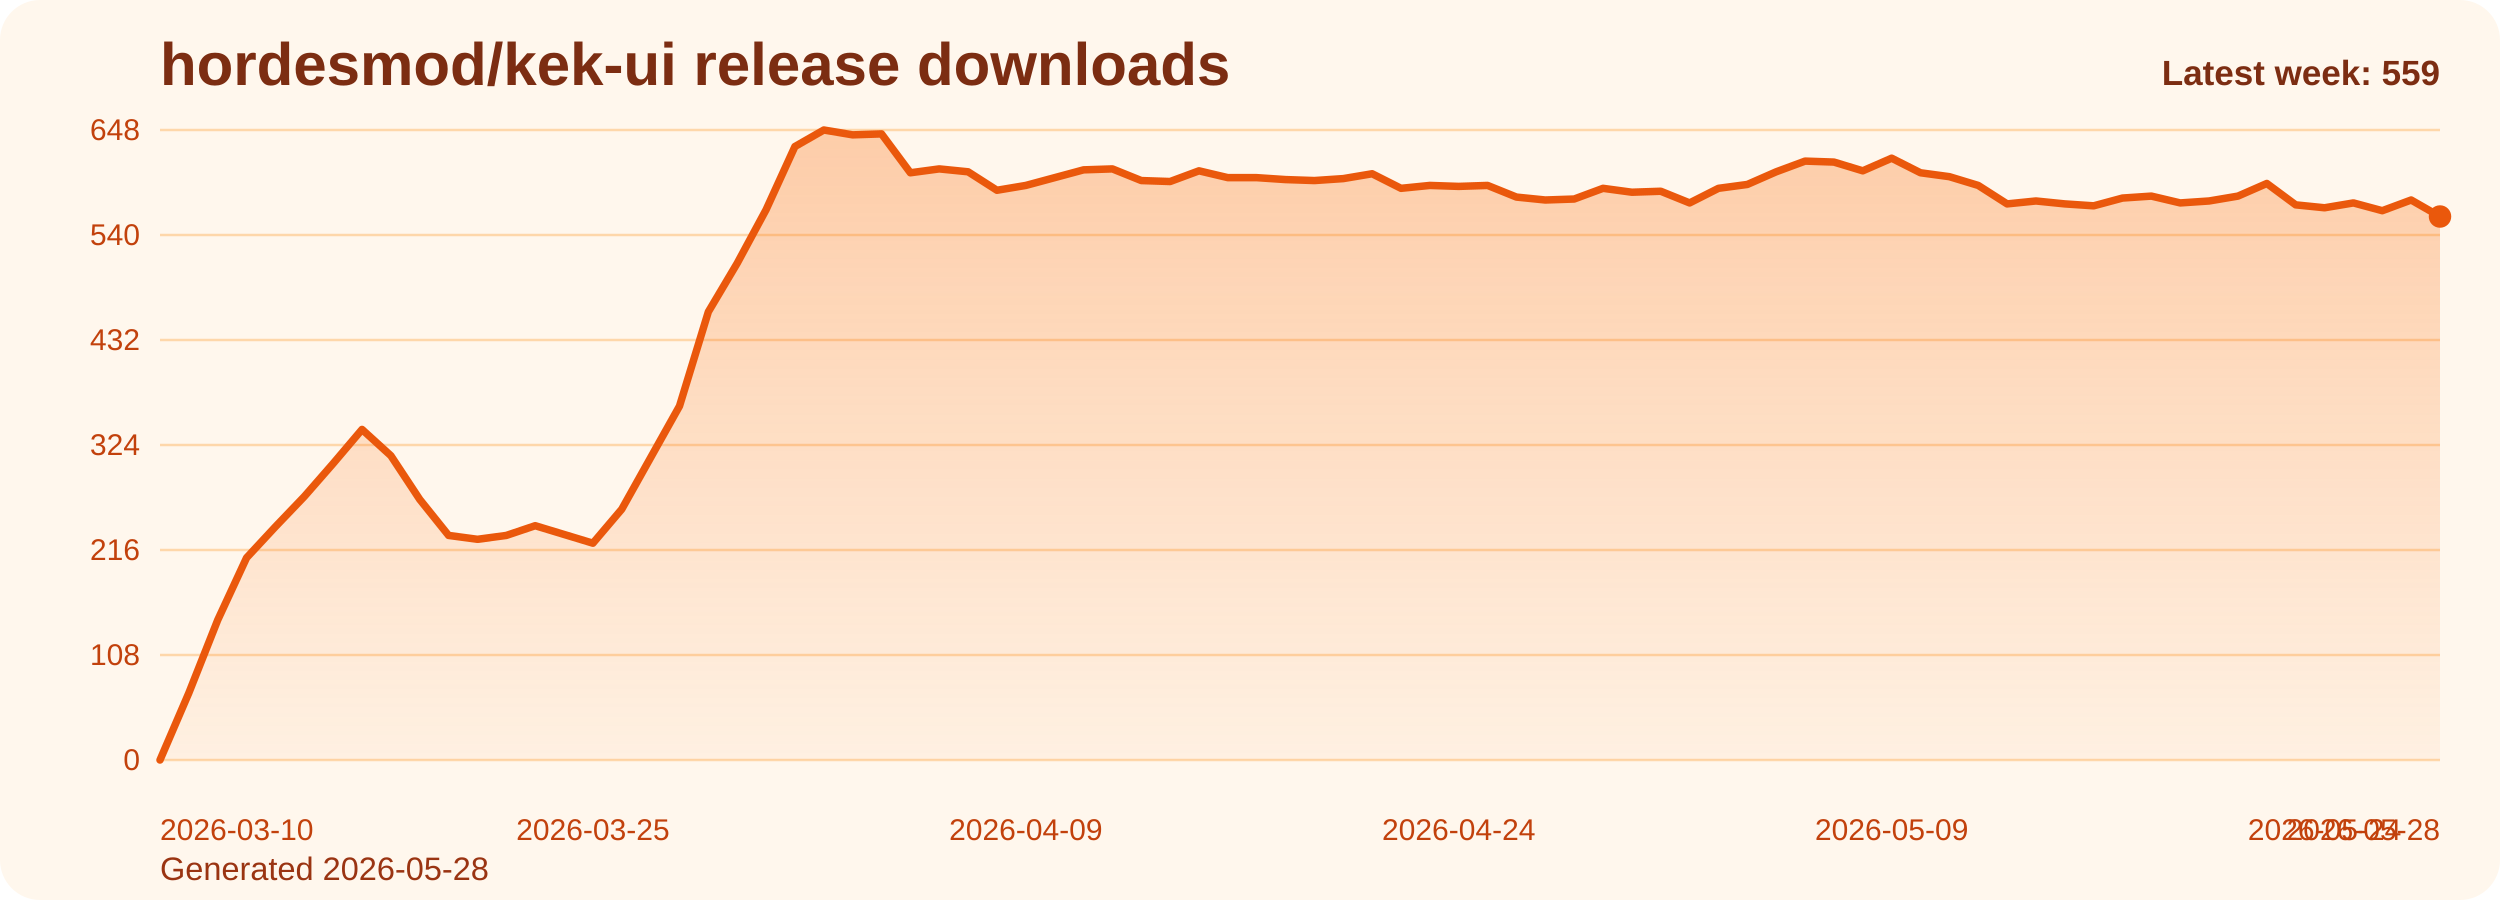
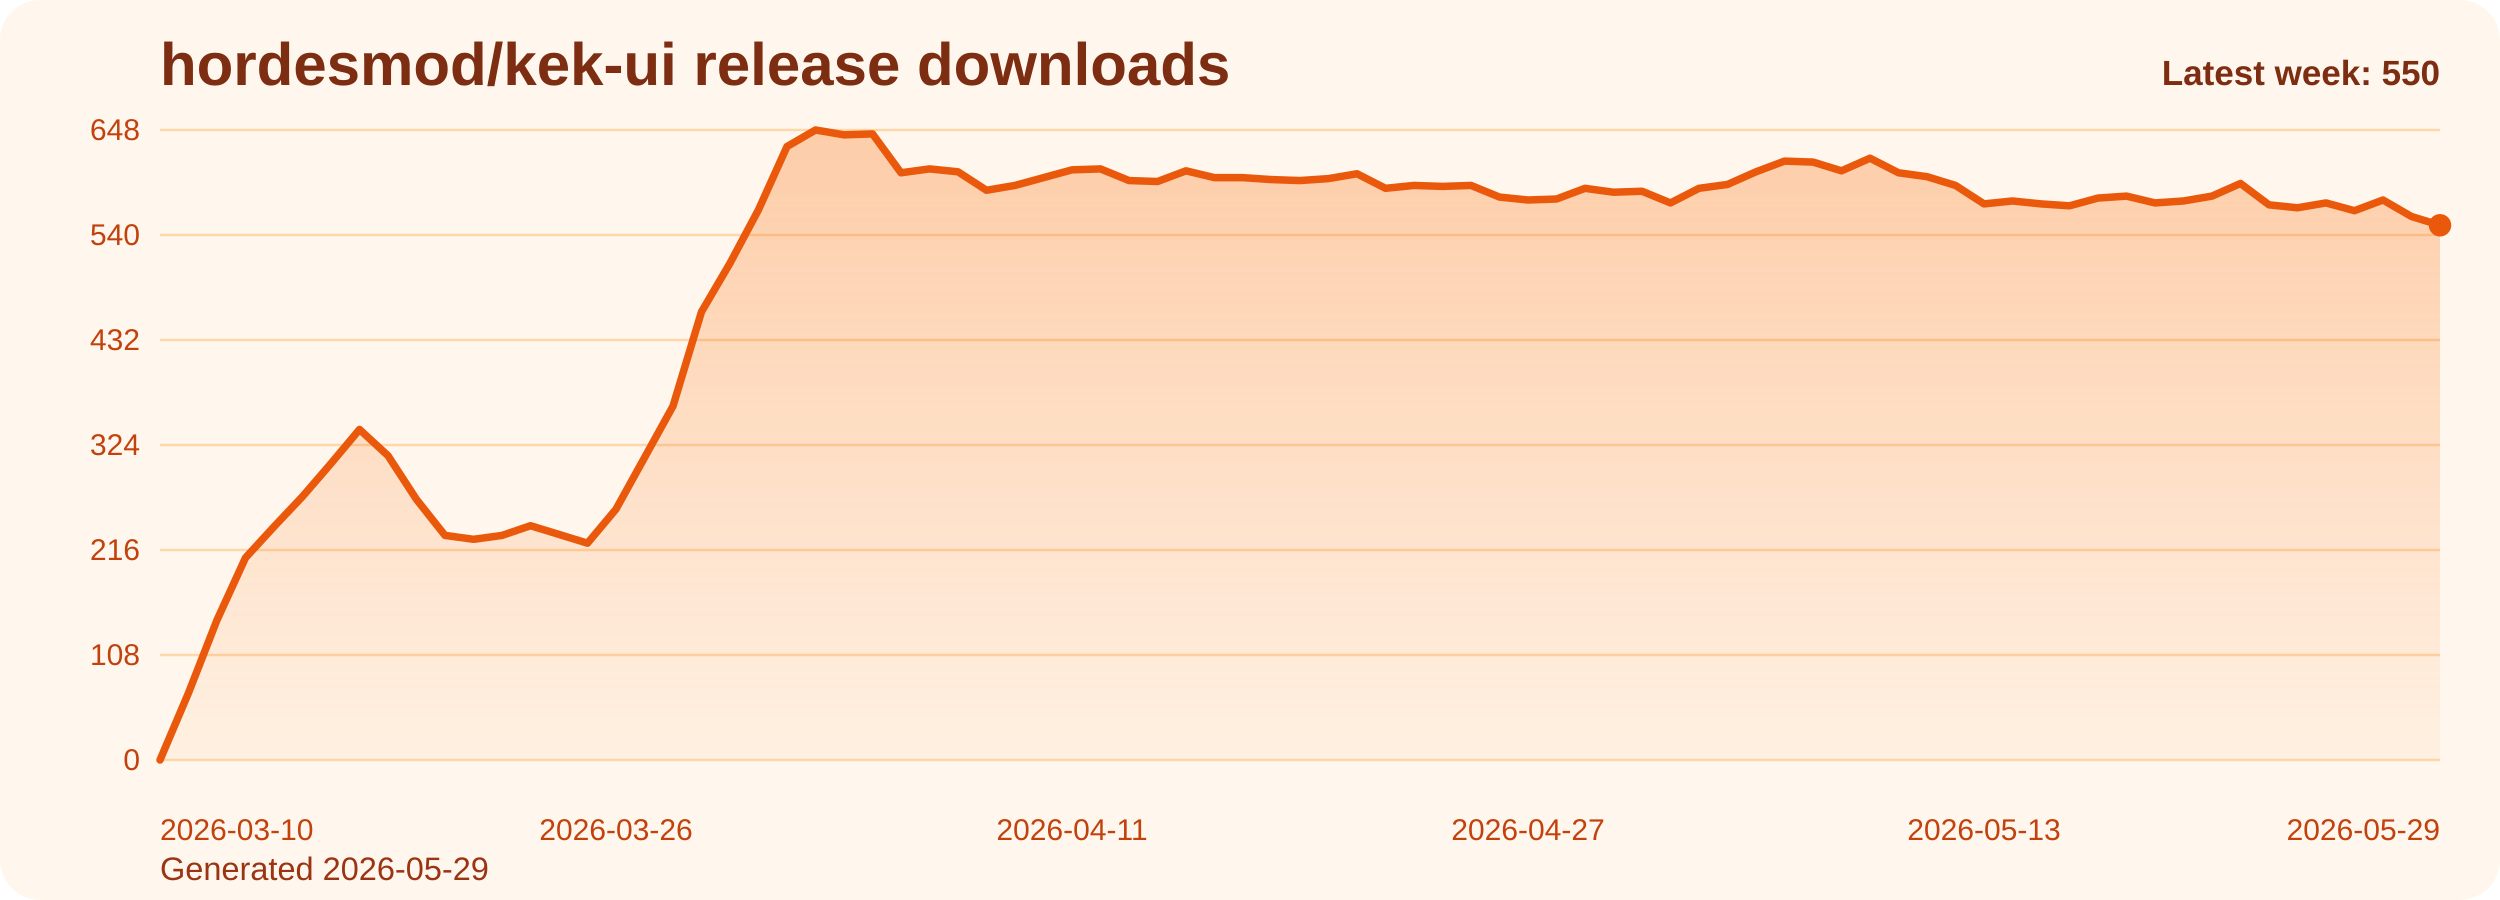
<svg xmlns="http://www.w3.org/2000/svg" viewBox="0 0 1000 360" role="img" aria-label="hordesmod/kek-ui release downloads chart">
  <defs>
    <linearGradient id="fill-weekly-orange" x1="0" y1="0" x2="0" y2="1">
      <stop offset="0%" stop-color="#f97316" stop-opacity="0.32" />
      <stop offset="100%" stop-color="#f97316" stop-opacity="0.05" />
    </linearGradient>
    <style>
      .bg { fill: #fff7ed; }
      .title { font: 700 24px Arial, sans-serif; fill: #7c2d12; }
      .sub { font: 400 13px Arial, sans-serif; fill: #9a3412; }
      .grid { stroke: #fed7aa; stroke-width: 1; }
      .axis { font: 400 12px Arial, sans-serif; fill: #c2410c; }
      .line { fill: none; stroke: #ea580c; stroke-width: 3; stroke-linecap: round; stroke-linejoin: round; }
      .dot { fill: #ea580c; }
      .value { font: 600 11px Arial, sans-serif; fill: #9a3412; }
      .latest { font: 700 14px Arial, sans-serif; fill: #7c2d12; }
    </style>
  </defs>
  <rect class="bg" x="0" y="0" width="1000" height="360" rx="16" />
  <text class="title" x="64" y="34">hordesmod/kek-ui release downloads</text>
-   <text class="sub" x="64" y="352">Generated 2026-05-28</text>
+   <text class="sub" x="64" y="352">Generated 2026-05-29</text>
  <line x1="64" y1="52.00" x2="976" y2="52.00" class="grid" />
  <text x="56" y="56.00" text-anchor="end" class="axis">648</text>
  <line x1="64" y1="94.00" x2="976" y2="94.00" class="grid" />
  <text x="56" y="98.00" text-anchor="end" class="axis">540</text>
  <line x1="64" y1="136.00" x2="976" y2="136.00" class="grid" />
  <text x="56" y="140.00" text-anchor="end" class="axis">432</text>
  <line x1="64" y1="178.00" x2="976" y2="178.00" class="grid" />
  <text x="56" y="182.00" text-anchor="end" class="axis">324</text>
  <line x1="64" y1="220.00" x2="976" y2="220.00" class="grid" />
  <text x="56" y="224.00" text-anchor="end" class="axis">216</text>
  <line x1="64" y1="262.00" x2="976" y2="262.00" class="grid" />
  <text x="56" y="266.00" text-anchor="end" class="axis">108</text>
  <line x1="64" y1="304.00" x2="976" y2="304.00" class="grid" />
  <text x="56" y="308.00" text-anchor="end" class="axis">0</text>
-   <path d="M 64.00 304 L 64.00 304.00 L 75.54 277.17 L 87.09 248.00 L 98.63 223.11 L 110.18 210.67 L 121.72 198.61 L 133.27 185.39 L 144.81 171.78 L 156.35 182.28 L 167.90 199.78 L 179.44 214.17 L 190.99 215.72 L 202.53 214.17 L 214.08 210.28 L 225.62 213.78 L 237.16 217.28 L 248.71 203.67 L 260.25 183.06 L 271.80 162.44 L 283.34 124.72 L 294.89 105.28 L 306.43 83.89 L 317.97 58.61 L 329.52 52.00 L 341.06 53.94 L 352.61 53.56 L 364.15 69.11 L 375.70 67.56 L 387.24 68.72 L 398.78 76.11 L 410.33 74.17 L 421.87 71.06 L 433.42 67.94 L 444.96 67.56 L 456.51 72.22 L 468.05 72.61 L 479.59 68.33 L 491.14 71.06 L 502.68 71.06 L 514.23 71.83 L 525.77 72.22 L 537.32 71.44 L 548.86 69.50 L 560.41 75.33 L 571.95 74.17 L 583.49 74.56 L 595.04 74.17 L 606.58 78.83 L 618.13 80.00 L 629.67 79.61 L 641.22 75.33 L 652.76 76.89 L 664.30 76.50 L 675.85 81.17 L 687.39 75.33 L 698.94 73.78 L 710.48 68.72 L 722.03 64.44 L 733.57 64.83 L 745.11 68.33 L 756.66 63.28 L 768.20 69.11 L 779.75 70.67 L 791.29 74.17 L 802.84 81.56 L 814.38 80.39 L 825.92 81.56 L 837.47 82.33 L 849.01 79.22 L 860.56 78.44 L 872.10 81.17 L 883.65 80.39 L 895.19 78.44 L 906.73 73.39 L 918.28 81.94 L 929.82 83.11 L 941.37 81.17 L 952.91 84.28 L 964.46 80.00 L 976.00 86.61 L 976.00 304 Z" fill="url(#fill-weekly-orange)" />
-   <polyline class="line" points="64.00,304.00 75.54,277.17 87.09,248.00 98.63,223.11 110.18,210.67 121.72,198.61 133.27,185.39 144.81,171.78 156.35,182.28 167.90,199.78 179.44,214.17 190.99,215.72 202.53,214.17 214.08,210.28 225.62,213.78 237.16,217.28 248.71,203.67 260.25,183.06 271.80,162.44 283.34,124.72 294.89,105.28 306.43,83.89 317.97,58.61 329.52,52.00 341.06,53.94 352.61,53.56 364.15,69.11 375.70,67.56 387.24,68.72 398.78,76.11 410.33,74.17 421.87,71.06 433.42,67.94 444.96,67.56 456.51,72.22 468.05,72.61 479.59,68.33 491.14,71.06 502.68,71.06 514.23,71.83 525.77,72.22 537.32,71.44 548.86,69.50 560.41,75.33 571.95,74.17 583.49,74.56 595.04,74.17 606.58,78.83 618.13,80.00 629.67,79.61 641.22,75.33 652.76,76.89 664.30,76.50 675.85,81.17 687.39,75.33 698.94,73.78 710.48,68.72 722.03,64.44 733.57,64.83 745.11,68.33 756.66,63.28 768.20,69.11 779.75,70.67 791.29,74.17 802.84,81.56 814.38,80.39 825.92,81.56 837.47,82.33 849.01,79.22 860.56,78.44 872.10,81.17 883.65,80.39 895.19,78.44 906.73,73.39 918.28,81.94 929.82,83.11 941.37,81.17 952.91,84.28 964.46,80.00 976.00,86.61" />
-   <circle class="dot" cx="976.00" cy="86.61" r="4.5" />
+   <path d="M 64.00 304 L 64.00 304.00 L 75.40 277.17 L 86.80 248.00 L 98.20 223.11 L 109.60 210.67 L 121.00 198.61 L 132.40 185.39 L 143.80 171.78 L 155.20 182.28 L 166.60 199.78 L 178.00 214.17 L 189.40 215.72 L 200.80 214.17 L 212.20 210.28 L 223.60 213.78 L 235.00 217.28 L 246.40 203.67 L 257.80 183.06 L 269.20 162.44 L 280.60 124.72 L 292.00 105.28 L 303.40 83.89 L 314.80 58.61 L 326.20 52.00 L 337.60 53.94 L 349.00 53.56 L 360.40 69.11 L 371.80 67.56 L 383.20 68.72 L 394.60 76.11 L 406.00 74.17 L 417.40 71.06 L 428.80 67.94 L 440.20 67.56 L 451.60 72.22 L 463.00 72.61 L 474.40 68.33 L 485.80 71.06 L 497.20 71.06 L 508.60 71.83 L 520.00 72.22 L 531.40 71.44 L 542.80 69.50 L 554.20 75.33 L 565.60 74.17 L 577.00 74.56 L 588.40 74.17 L 599.80 78.83 L 611.20 80.00 L 622.60 79.61 L 634.00 75.33 L 645.40 76.89 L 656.80 76.50 L 668.20 81.17 L 679.60 75.33 L 691.00 73.78 L 702.40 68.72 L 713.80 64.44 L 725.20 64.83 L 736.60 68.33 L 748.00 63.28 L 759.40 69.11 L 770.80 70.67 L 782.20 74.17 L 793.60 81.56 L 805.00 80.39 L 816.40 81.56 L 827.80 82.33 L 839.20 79.22 L 850.60 78.44 L 862.00 81.17 L 873.40 80.39 L 884.80 78.44 L 896.20 73.39 L 907.60 81.94 L 919.00 83.11 L 930.40 81.17 L 941.80 84.28 L 953.20 80.00 L 964.60 86.61 L 976.00 90.11 L 976.00 304 Z" fill="url(#fill-weekly-orange)" />
+   <polyline class="line" points="64.00,304.00 75.40,277.17 86.80,248.00 98.20,223.11 109.60,210.67 121.00,198.61 132.40,185.39 143.80,171.78 155.20,182.28 166.60,199.78 178.00,214.17 189.40,215.72 200.80,214.17 212.20,210.28 223.60,213.78 235.00,217.28 246.40,203.67 257.80,183.06 269.20,162.44 280.60,124.72 292.00,105.28 303.40,83.89 314.80,58.61 326.20,52.00 337.60,53.94 349.00,53.56 360.40,69.11 371.80,67.56 383.20,68.72 394.60,76.11 406.00,74.17 417.40,71.06 428.80,67.94 440.20,67.56 451.60,72.22 463.00,72.61 474.40,68.33 485.80,71.06 497.20,71.06 508.60,71.83 520.00,72.22 531.40,71.44 542.80,69.50 554.20,75.33 565.60,74.17 577.00,74.56 588.40,74.17 599.80,78.83 611.20,80.00 622.60,79.61 634.00,75.33 645.40,76.89 656.80,76.50 668.20,81.17 679.60,75.33 691.00,73.78 702.40,68.72 713.80,64.44 725.20,64.83 736.60,68.33 748.00,63.28 759.40,69.11 770.80,70.67 782.20,74.17 793.60,81.56 805.00,80.39 816.40,81.56 827.80,82.33 839.20,79.22 850.60,78.44 862.00,81.17 873.40,80.39 884.80,78.44 896.20,73.39 907.60,81.94 919.00,83.11 930.40,81.17 941.80,84.28 953.20,80.00 964.60,86.61 976.00,90.11" />
+   <circle class="dot" cx="976.00" cy="90.11" r="4.5" />
  <text class="axis" x="64.00" y="336" text-anchor="start">2026-03-10</text>
-   <text class="axis" x="237.16" y="336" text-anchor="middle">2026-03-25</text>
-   <text class="axis" x="410.33" y="336" text-anchor="middle">2026-04-09</text>
-   <text class="axis" x="583.49" y="336" text-anchor="middle">2026-04-24</text>
-   <text class="axis" x="756.66" y="336" text-anchor="middle">2026-05-09</text>
-   <text class="axis" x="929.82" y="336" text-anchor="middle">2026-05-24</text>
-   <text class="axis" x="976.00" y="336" text-anchor="end">2026-05-28</text>
-   <text class="latest" x="976" y="34" text-anchor="end">Latest week: 559</text>
+   <text class="axis" x="246.40" y="336" text-anchor="middle">2026-03-26</text>
+   <text class="axis" x="428.80" y="336" text-anchor="middle">2026-04-11</text>
+   <text class="axis" x="611.20" y="336" text-anchor="middle">2026-04-27</text>
+   <text class="axis" x="793.60" y="336" text-anchor="middle">2026-05-13</text>
+   <text class="axis" x="976.00" y="336" text-anchor="end">2026-05-29</text>
+   <text class="latest" x="976" y="34" text-anchor="end">Latest week: 550</text>
</svg>
